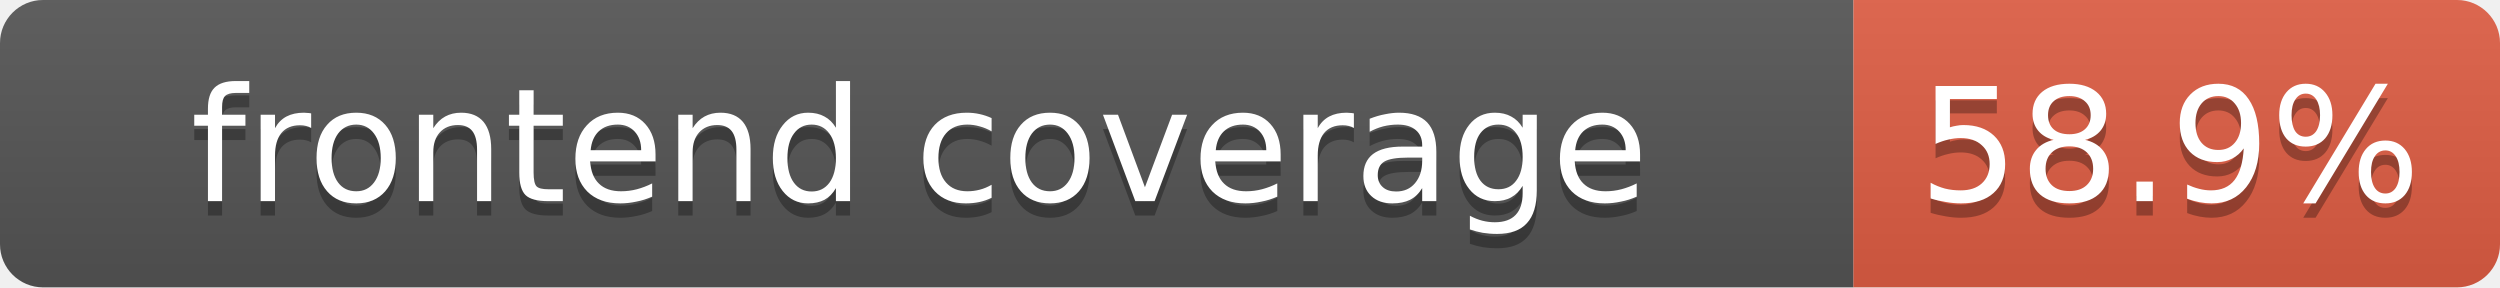
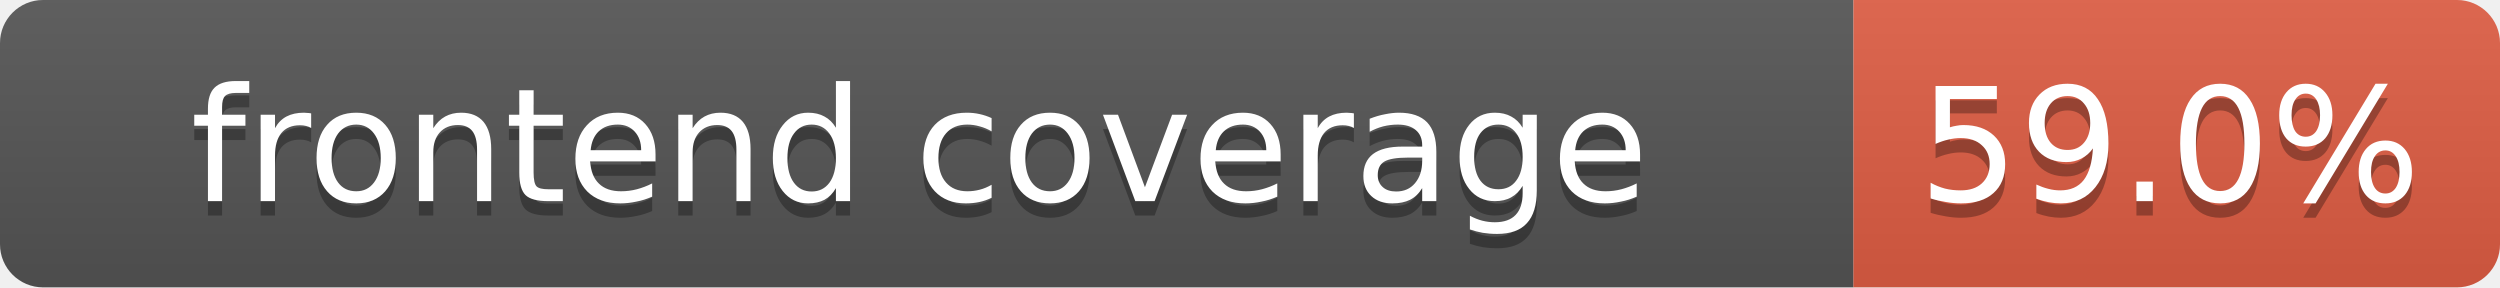
- <svg xmlns="http://www.w3.org/2000/svg" width="174" height="20" role="img" aria-label="frontend coverage: 58.9%">
+ <svg xmlns="http://www.w3.org/2000/svg" width="174" height="20" role="img" aria-label="frontend coverage: 59.0%">
  <linearGradient id="s" x2="0" y2="100%">
    <stop offset="0" stop-color="#bbb" stop-opacity=".1" />
    <stop offset="1" stop-opacity=".1" />
  </linearGradient>
  <clipPath id="r">
    <rect width="174" height="20" rx="3" fill="#fff" />
  </clipPath>
  <g clip-path="url(#r)">
    <rect width="129" height="20" fill="#555" />
    <rect x="129" width="45" height="20" fill="#e05d44" />
    <rect width="174" height="20" fill="url(#s)" />
  </g>
  <g fill="#fff" text-anchor="middle" font-family="Verdana,DejaVu Sans,Geneva,sans-serif" font-size="11">
    <text x="64" y="15" fill="#010101" fill-opacity=".3">frontend coverage</text>
    <text x="64" y="14">frontend coverage</text>
-     <text x="151" y="15" fill="#010101" fill-opacity=".3">58.9%</text>
-     <text x="151" y="14">58.9%</text>
+     <text x="151" y="15" fill="#010101" fill-opacity=".3">59.0%</text>
+     <text x="151" y="14">59.0%</text>
  </g>
</svg>
